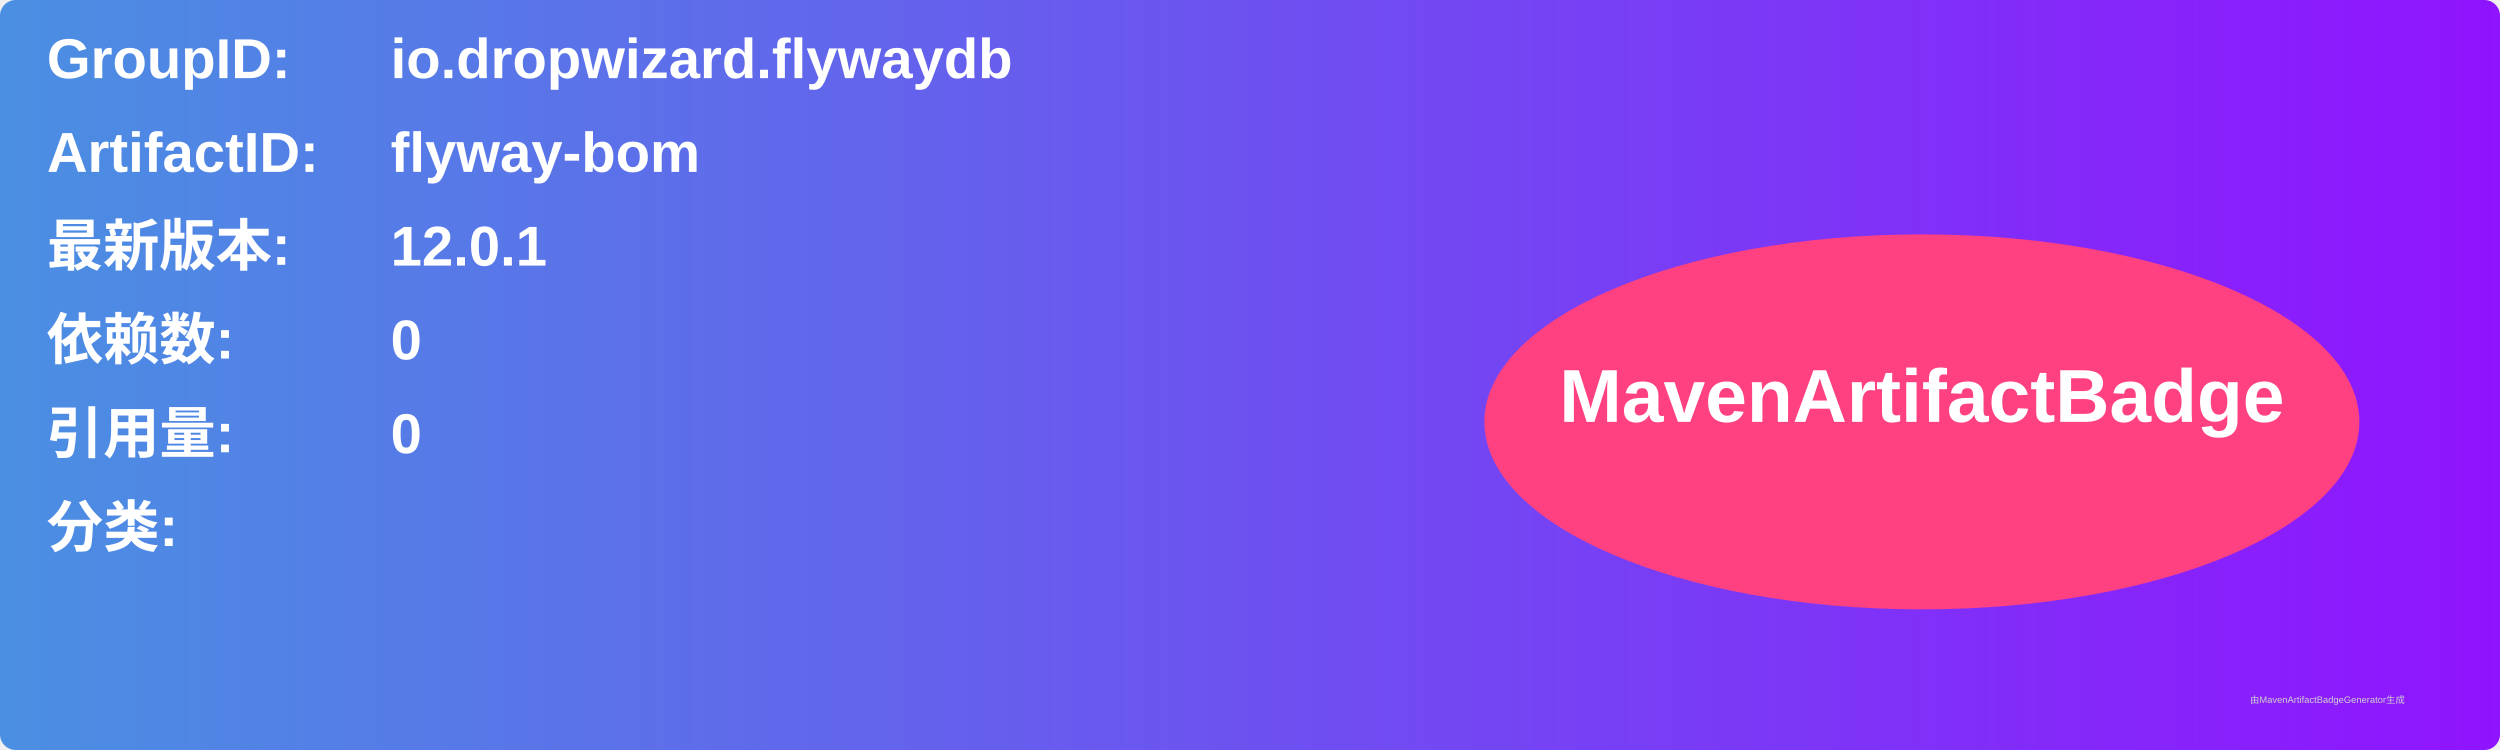
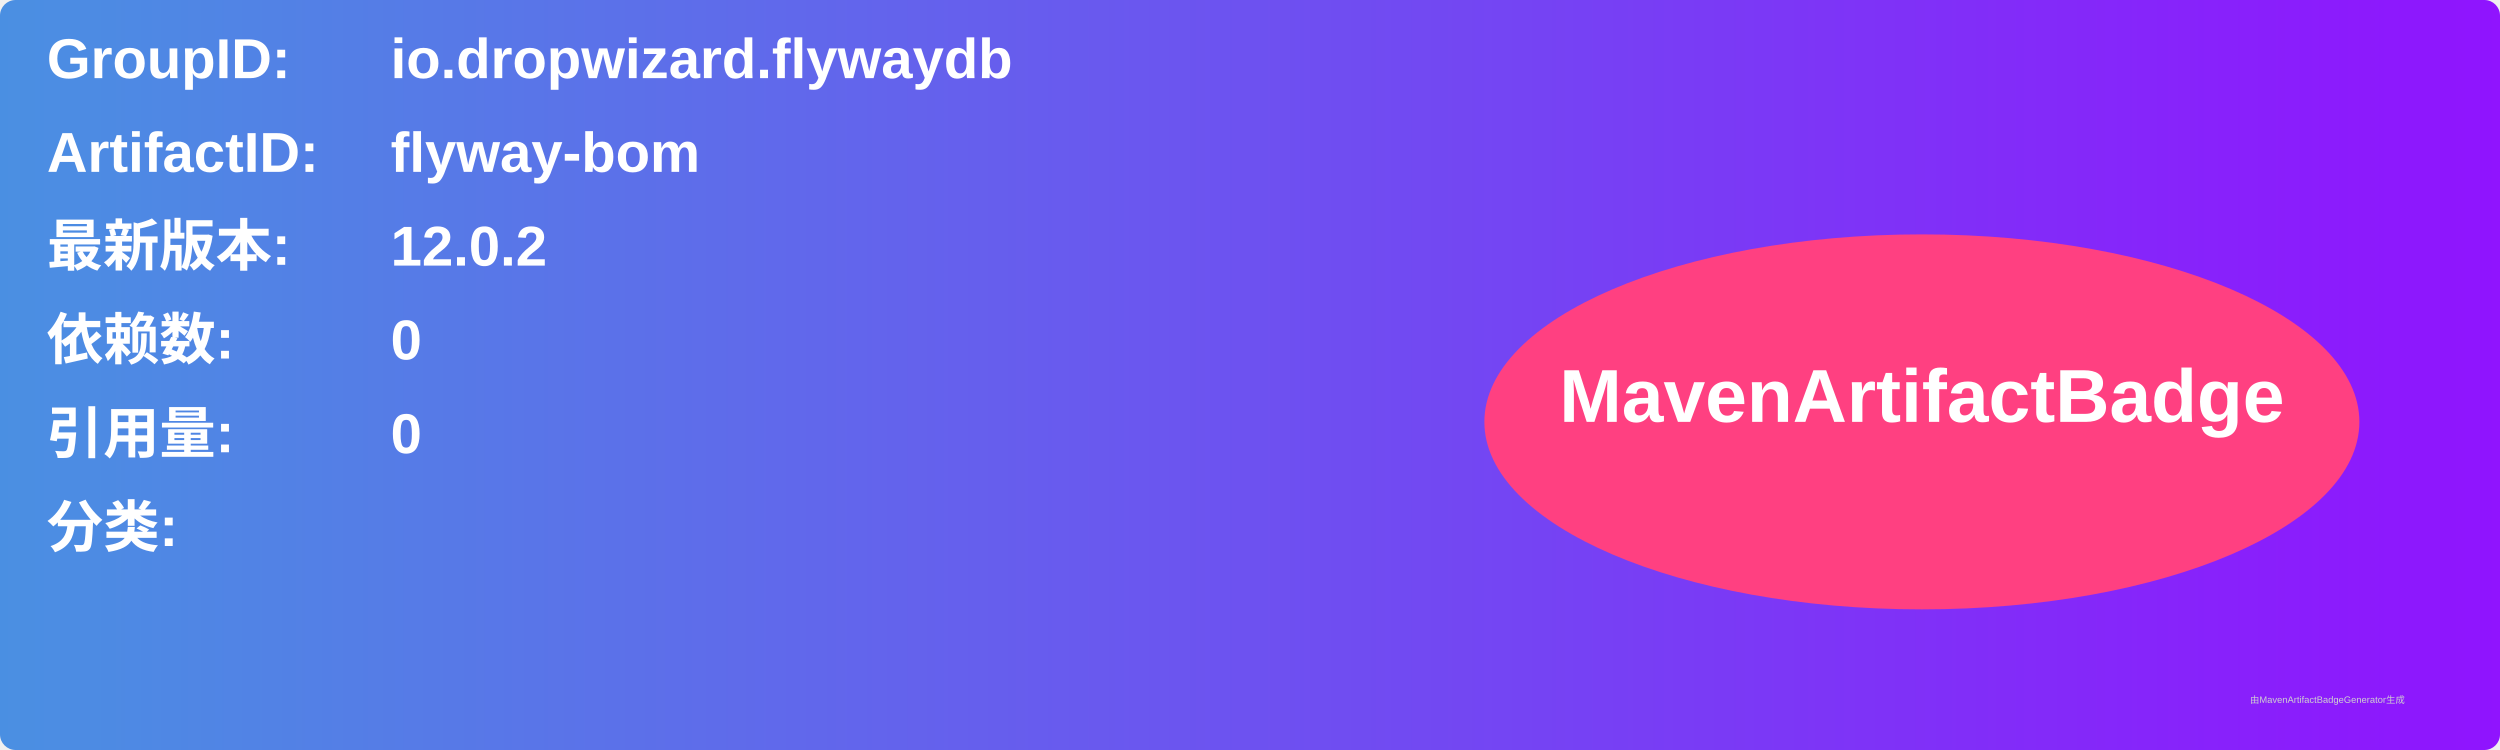
<svg xmlns="http://www.w3.org/2000/svg" width="800" height="240" viewBox="0 0 800 240">
  <linearGradient id="grad" x1="0%" y1="0%" x2="100%" y2="0%">
    <stop offset="0%" stop-color="#4a90e2" />
    <stop offset="100%" stop-color="#9013fe" />
  </linearGradient>
  <rect width="100%" height="100%" rx="5" ry="5" fill="url(#grad)" />
  <g transform="translate(15, 15)">
    <text x="0" y="10" font-family="Arial" font-size="18" fill="white" font-weight="bold" width="260">GroupID:</text>
    <text x="110" y="10" font-family="Arial" font-size="18" fill="white" font-weight="bold" width="460">io.dropwizard.flywaydb</text>
    <text x="0" y="40" font-family="Arial" font-size="18" fill="white" font-weight="bold" width="260">ArtifactID:</text>
    <text x="110" y="40" font-family="Arial" font-size="18" fill="white" font-weight="bold" width="460">flyway-bom</text>
    <text x="0" y="70" font-family="Arial" font-size="18" fill="white" font-weight="bold">最新版本:</text>
    <text x="110" y="70" font-family="Arial" font-size="18" fill="white" font-weight="bold">
-       <tspan font-weight="bold">12.0.1</tspan>
+       <tspan font-weight="bold">12.0.2</tspan>
    </text>
    <text x="0" y="100" font-family="Arial" font-size="18" fill="white" font-weight="bold">依赖数: </text>
    <text x="110" y="100" font-family="Arial" font-size="18" fill="white">
      <tspan font-weight="bold">0</tspan>
    </text>
    <text x="0" y="130" font-family="Arial" font-size="18" fill="white" font-weight="bold">引用量: </text>
    <text x="110" y="130" font-family="Arial" font-size="18" fill="white">
      <tspan font-weight="bold">0</tspan>
    </text>
    <text x="0" y="160" font-family="Arial" font-size="18" fill="white" font-weight="bold">分类:</text>
    <text x="10" y="190" font-family="Arial" font-size="10" fill="white">
      <tspan font-weight="bold" />
    </text>
    <ellipse cx="600" cy="120" rx="140" ry="60" fill="#ff4081" />
    <text x="600" y="120" text-anchor="middle" font-family="Arial" font-size="24" fill="white" font-weight="bold">MavenArtifactBadge</text>
  </g>
  <text x="720" y="225" font-family="Arial" font-size="3" fill="#d0d0d0">由MavenArtifactBadgeGenerator生成</text>
</svg>
